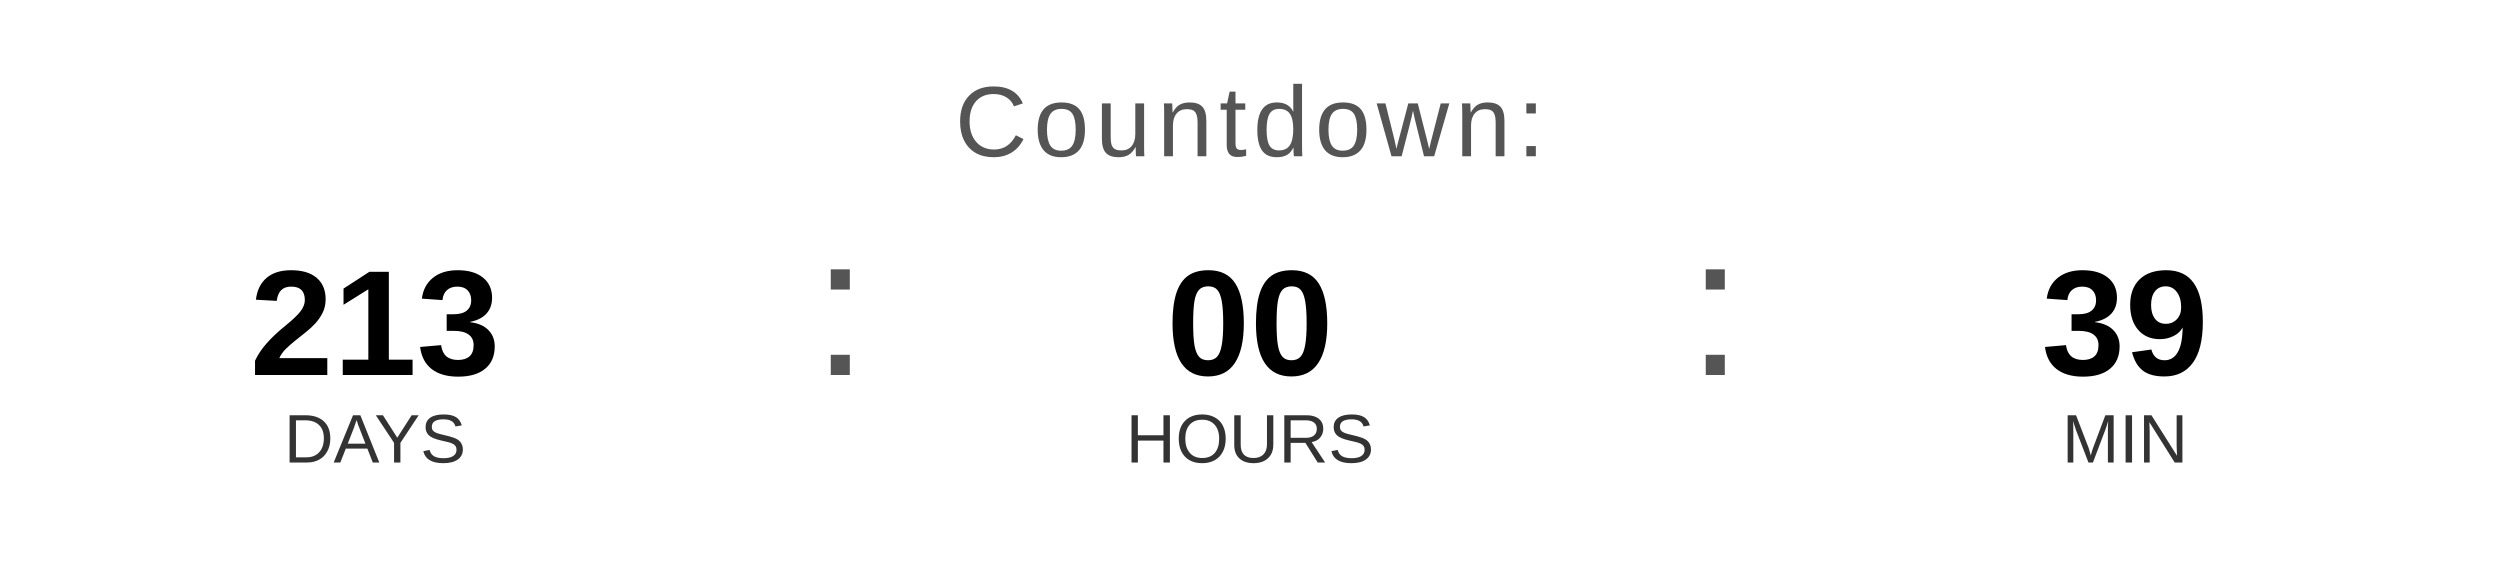
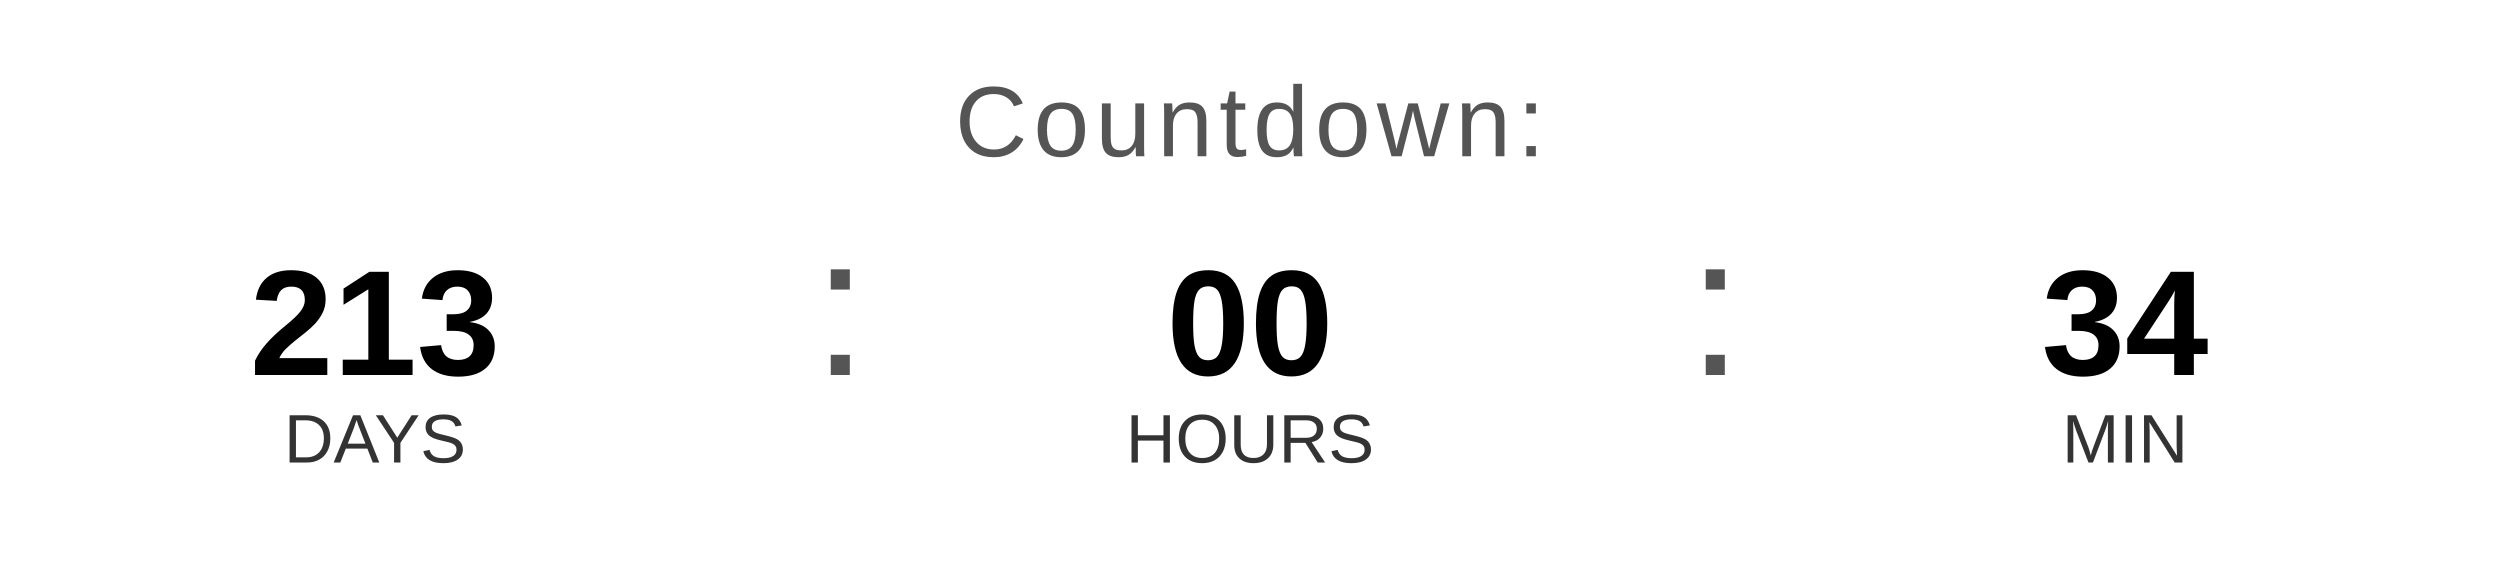
<svg xmlns="http://www.w3.org/2000/svg" width="400" height="90" viewBox="0 0 400 90">
  <text x="200" y="25" font-family="Arial, Helvetica, sans-serif" font-size="16" fill="#555555" text-anchor="middle" letter-spacing="1">
    Countdown:
  </text>
  <text x="60" y="60" font-family="Arial, Helvetica, sans-serif" font-size="24" font-weight="bold" fill="#000000" text-anchor="middle">213</text>
  <text x="60" y="74" font-family="Arial, Helvetica, sans-serif" font-size="11" fill="#333333" text-anchor="middle">DAYS</text>
  <text x="130" y="60" font-family="Arial, sans-serif" font-size="32" fill="#555555">:</text>
  <text x="200" y="60" font-family="Arial, Helvetica, sans-serif" font-size="24" font-weight="bold" fill="#000000" text-anchor="middle">00</text>
  <text x="200" y="74" font-family="Arial, Helvetica, sans-serif" font-size="11" fill="#333333" text-anchor="middle">HOURS</text>
  <text x="270" y="60" font-family="Arial, sans-serif" font-size="32" fill="#555555">:</text>
-   <text x="340" y="60" font-family="Arial, Helvetica, sans-serif" font-size="24" font-weight="bold" fill="#000000" text-anchor="middle">39</text>
+   <text x="340" y="60" font-family="Arial, Helvetica, sans-serif" font-size="24" font-weight="bold" fill="#000000" text-anchor="middle">34</text>
  <text x="340" y="74" font-family="Arial, Helvetica, sans-serif" font-size="11" fill="#333333" text-anchor="middle">MIN</text>
</svg>
